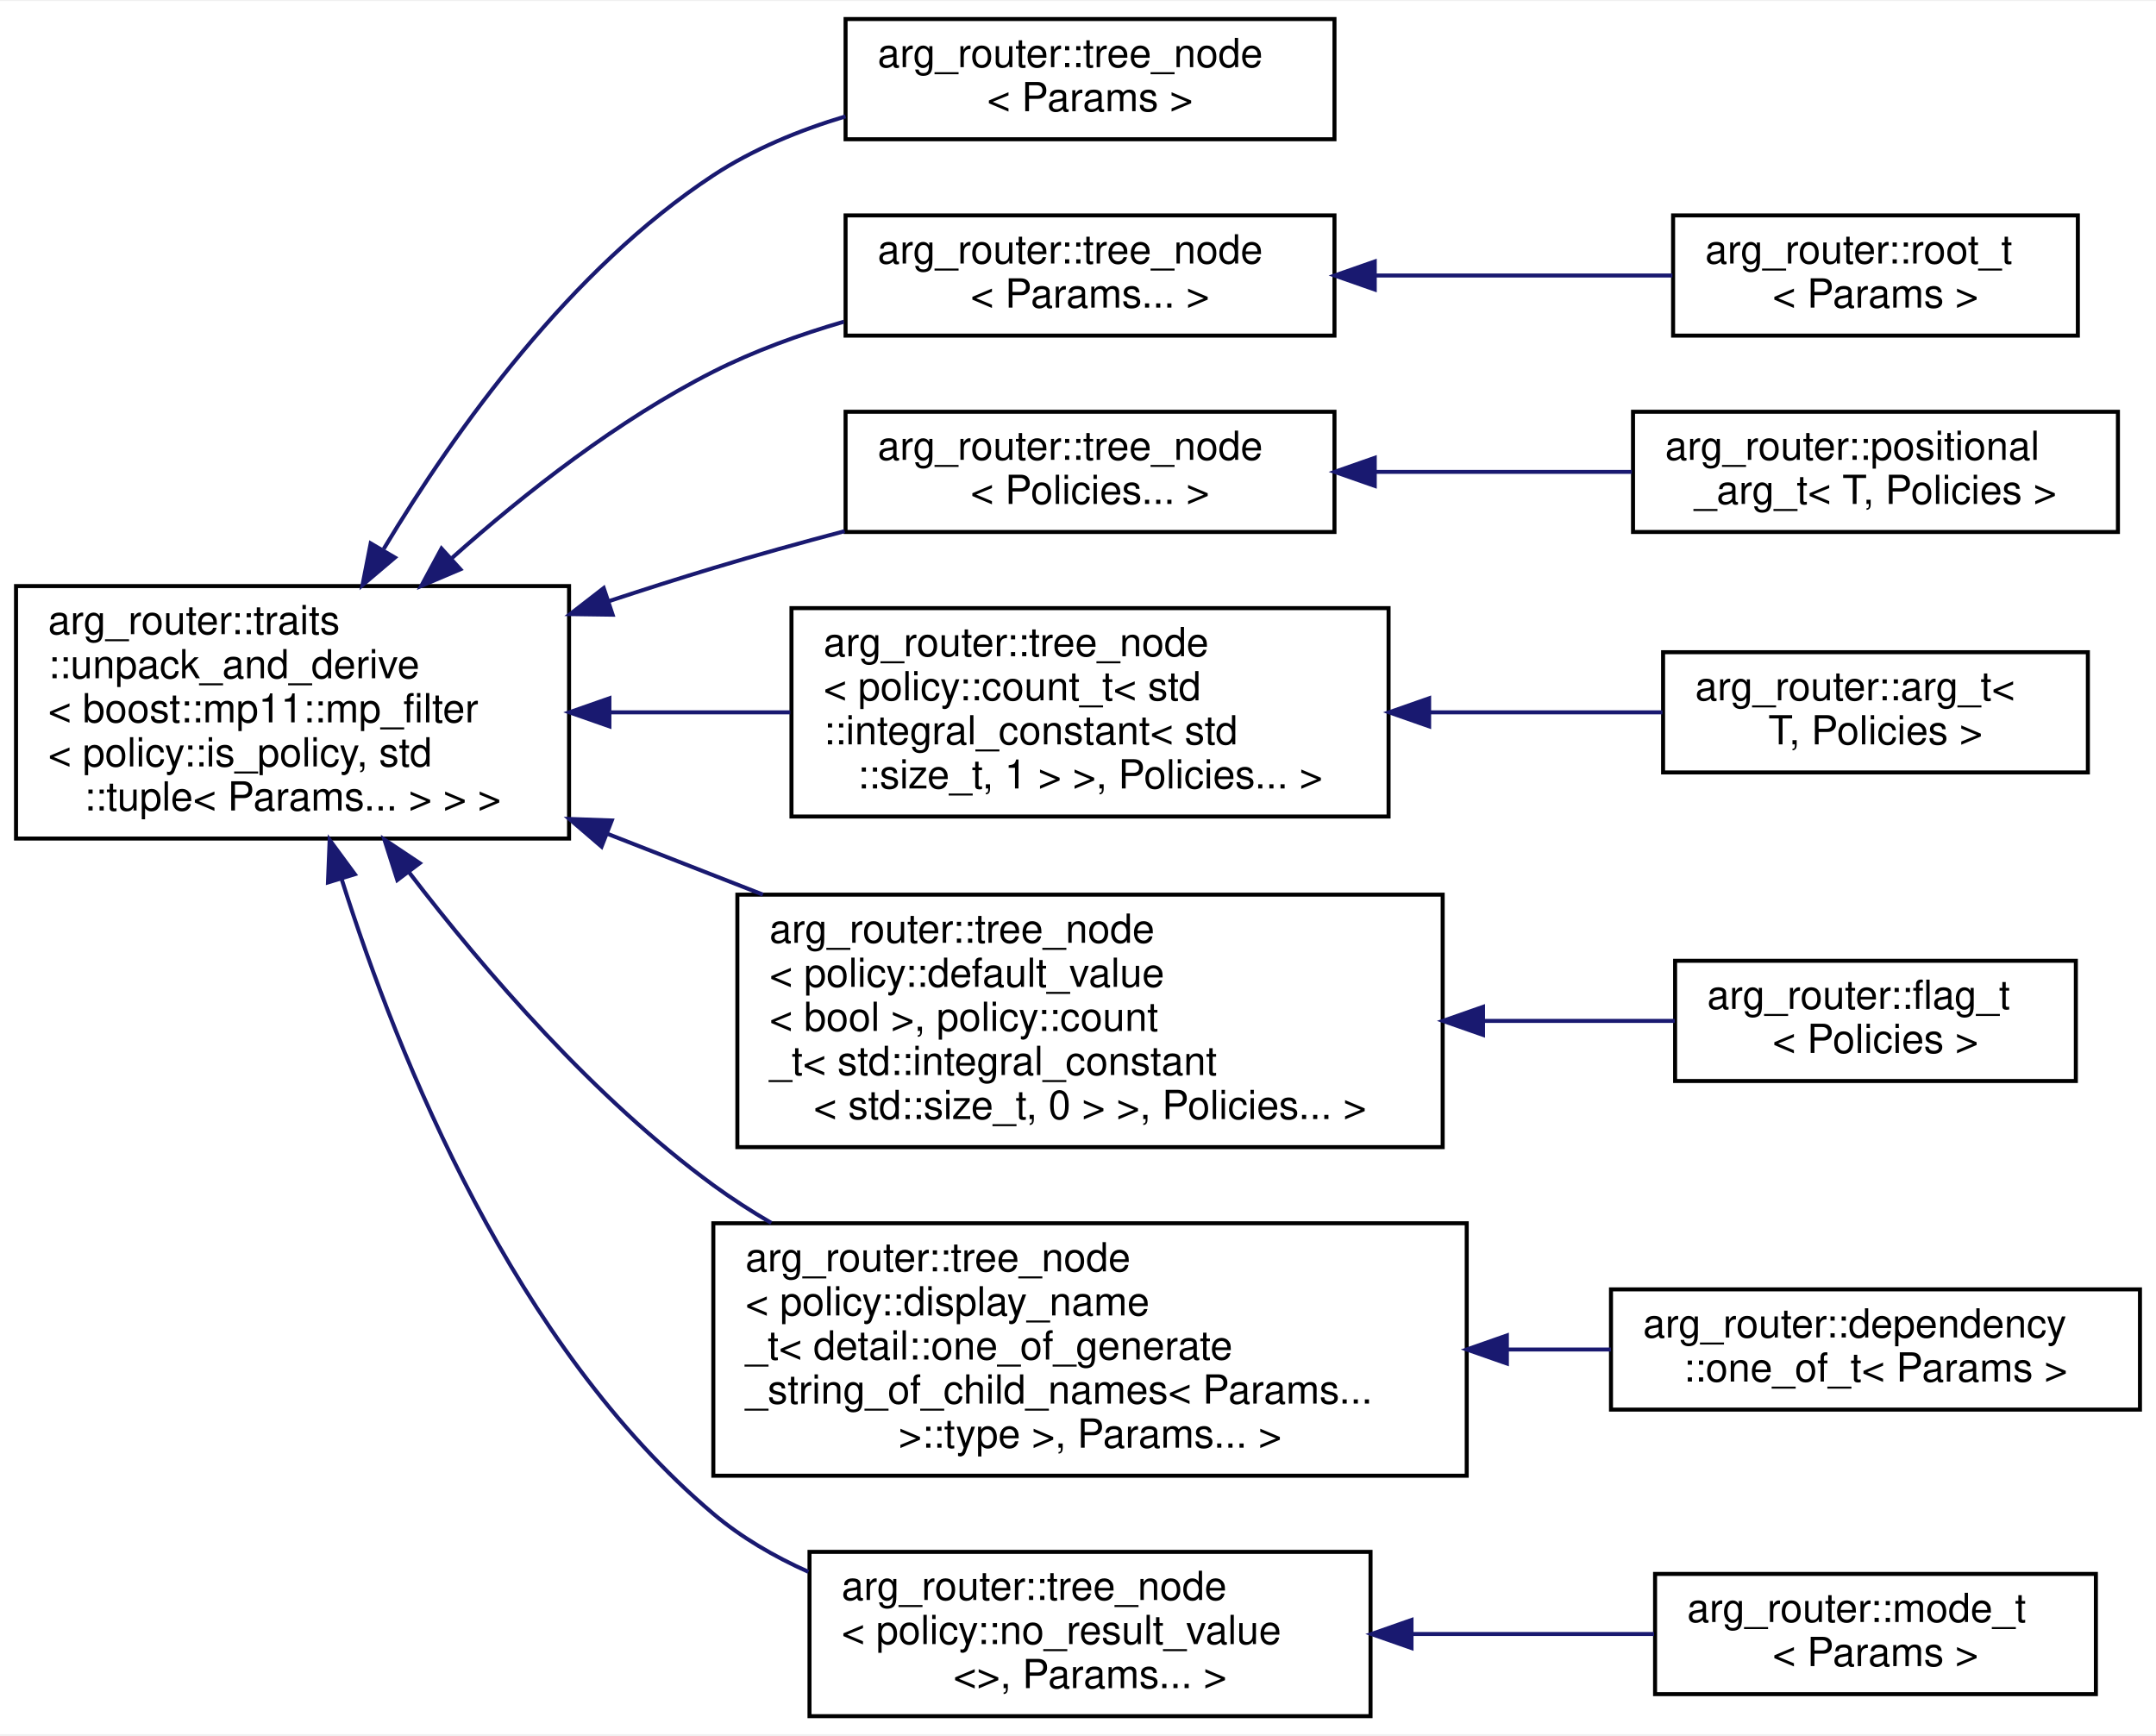
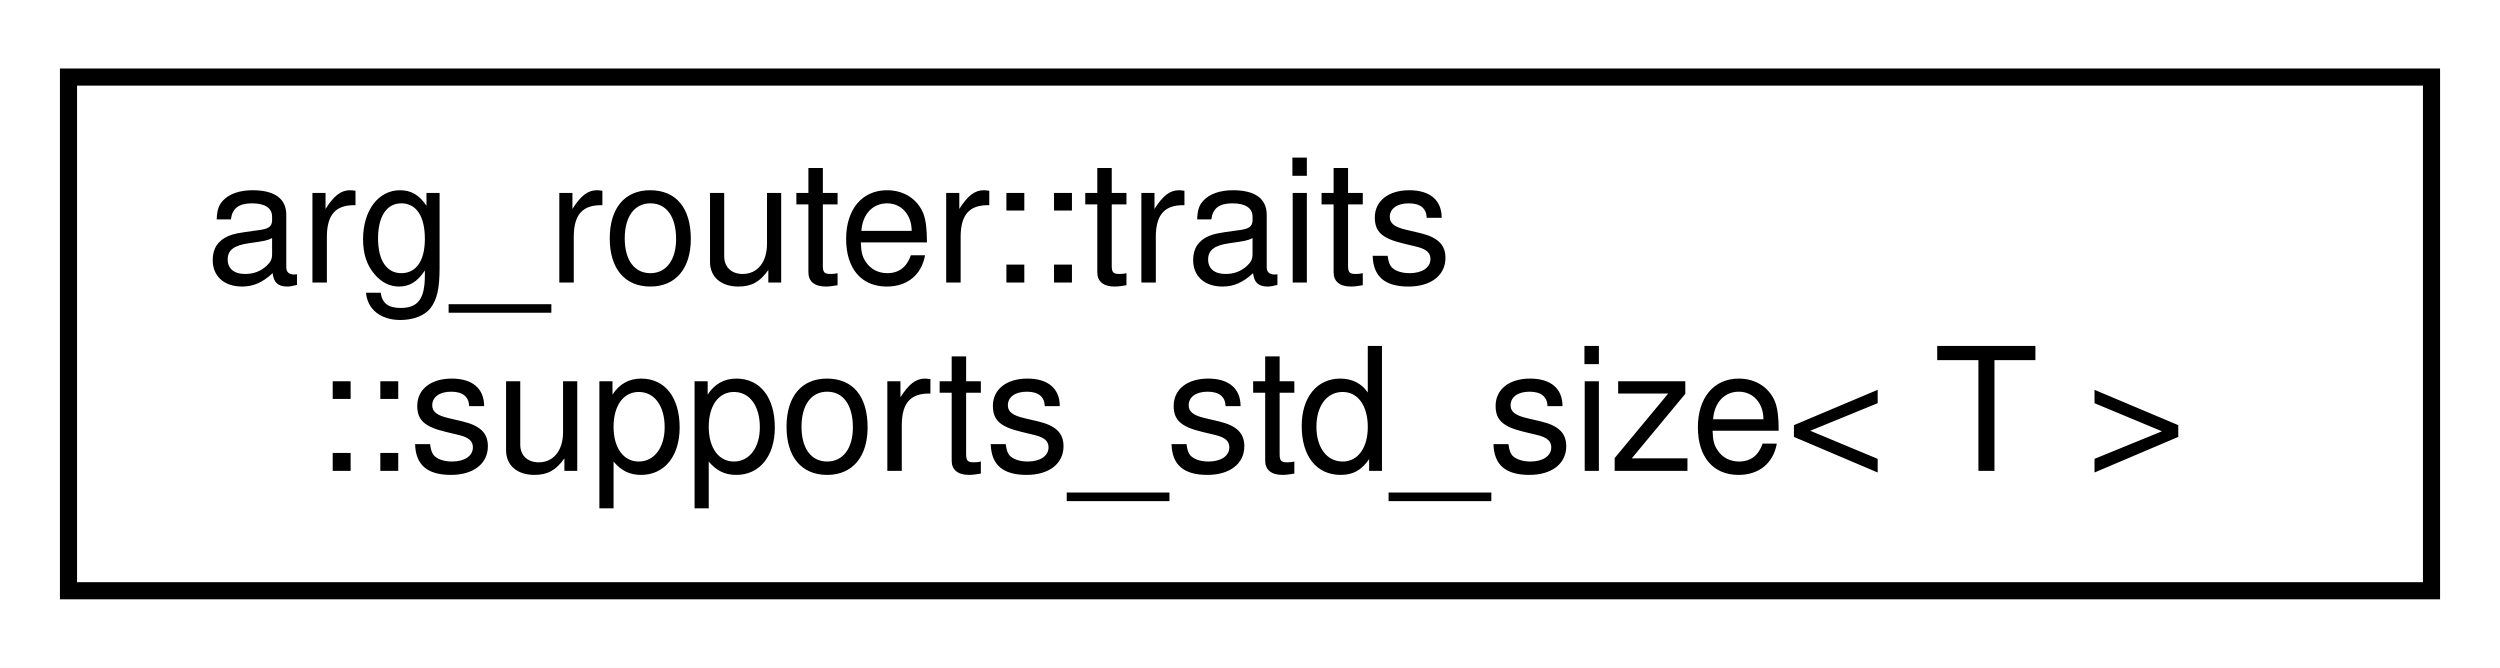
- <svg xmlns="http://www.w3.org/2000/svg" xmlns:xlink="http://www.w3.org/1999/xlink" width="538pt" height="433pt" viewBox="0.00 0.00 538.00 432.50">
-   <g id="graph0" class="graph" transform="scale(1 1) rotate(0) translate(4 428.5)">
-     <polygon fill="white" stroke="transparent" points="-4,4 -4,-428.5 534,-428.5 534,4 -4,4" />
+ <svg xmlns="http://www.w3.org/2000/svg" xmlns:xlink="http://www.w3.org/1999/xlink" width="146pt" height="39pt" viewBox="0.00 0.00 146.00 39.00">
+   <g id="graph0" class="graph" transform="scale(1 1) rotate(0) translate(4 35)">
+     <polygon fill="white" stroke="transparent" points="-4,4 -4,-35 142,-35 142,4 -4,4" />
    <g id="node1" class="node">
      <g id="a_node1">
-         <a xlink:href="classarg__router_1_1traits_1_1unpack__and__derive.html" target="_top" xlink:title=" ">
-           <polygon fill="white" stroke="black" points="0,-219.5 0,-282.5 138,-282.5 138,-219.5 0,-219.5" />
-           <text text-anchor="start" x="8" y="-270.5" font-family="Helvetica,sans-Serif" font-size="10.00">arg_router::traits</text>
-           <text text-anchor="start" x="8" y="-259.5" font-family="Helvetica,sans-Serif" font-size="10.00">::unpack_and_derive</text>
-           <text text-anchor="start" x="8" y="-248.5" font-family="Helvetica,sans-Serif" font-size="10.00">&lt; boost::mp11::mp_filter</text>
-           <text text-anchor="start" x="8" y="-237.5" font-family="Helvetica,sans-Serif" font-size="10.00">&lt; policy::is_policy, std</text>
-           <text text-anchor="middle" x="69" y="-226.5" font-family="Helvetica,sans-Serif" font-size="10.00">::tuple&lt; Params... &gt; &gt; &gt;</text>
+         <a xlink:href="structarg__router_1_1traits_1_1supports__std__size.html" target="_top" xlink:title=" ">
+           <polygon fill="white" stroke="black" points="0,-0.5 0,-30.5 138,-30.5 138,-0.5 0,-0.5" />
+           <text text-anchor="start" x="8" y="-18.5" font-family="Helvetica,sans-Serif" font-size="10.00">arg_router::traits</text>
+           <text text-anchor="middle" x="69" y="-7.5" font-family="Helvetica,sans-Serif" font-size="10.00">::supports_std_size&lt; T &gt;</text>
        </a>
      </g>
    </g>
-     <g id="node2" class="node">
-       <g id="a_node2">
-         <a xlink:href="classarg__router_1_1tree__node.html" target="_top" xlink:title=" ">
-           <polygon fill="white" stroke="black" points="207,-394 207,-424 329,-424 329,-394 207,-394" />
-           <text text-anchor="start" x="215" y="-412" font-family="Helvetica,sans-Serif" font-size="10.00">arg_router::tree_node</text>
-           <text text-anchor="middle" x="268" y="-401" font-family="Helvetica,sans-Serif" font-size="10.00">&lt; Params &gt;</text>
-         </a>
-       </g>
-     </g>
-     <g id="edge1" class="edge">
-       <path fill="none" stroke="midnightblue" d="M91.75,-291.78C109.87,-321.92 138.43,-361.61 174,-385 183.89,-391.5 195.45,-396.25 206.99,-399.71" />
-       <polygon fill="midnightblue" stroke="midnightblue" points="94.54,-289.62 86.46,-282.77 88.5,-293.16 94.54,-289.62" />
-     </g>
-     <g id="node3" class="node">
-       <g id="a_node3">
-         <a xlink:href="classarg__router_1_1tree__node.html" target="_top" xlink:title=" ">
-           <polygon fill="white" stroke="black" points="207,-345 207,-375 329,-375 329,-345 207,-345" />
-           <text text-anchor="start" x="215" y="-363" font-family="Helvetica,sans-Serif" font-size="10.00">arg_router::tree_node</text>
-           <text text-anchor="middle" x="268" y="-352" font-family="Helvetica,sans-Serif" font-size="10.00">&lt; Params... &gt;</text>
-         </a>
-       </g>
-     </g>
-     <g id="edge2" class="edge">
-       <path fill="none" stroke="midnightblue" d="M108.73,-289.46C127.17,-305.9 150.34,-324.01 174,-336 184.12,-341.12 195.42,-345.22 206.56,-348.47" />
-       <polygon fill="midnightblue" stroke="midnightblue" points="110.88,-286.69 101.13,-282.55 106.17,-291.87 110.88,-286.69" />
-     </g>
-     <g id="node5" class="node">
-       <g id="a_node5">
-         <a xlink:href="classarg__router_1_1tree__node.html" target="_top" xlink:title=" ">
-           <polygon fill="white" stroke="black" points="207,-296 207,-326 329,-326 329,-296 207,-296" />
-           <text text-anchor="start" x="215" y="-314" font-family="Helvetica,sans-Serif" font-size="10.00">arg_router::tree_node</text>
-           <text text-anchor="middle" x="268" y="-303" font-family="Helvetica,sans-Serif" font-size="10.00">&lt; Policies... &gt;</text>
-         </a>
-       </g>
-     </g>
-     <g id="edge4" class="edge">
-       <path fill="none" stroke="midnightblue" d="M147.79,-278.69C156.6,-281.6 165.47,-284.43 174,-287 184.54,-290.18 195.82,-293.31 206.77,-296.21" />
-       <polygon fill="midnightblue" stroke="midnightblue" points="148.87,-275.36 138.27,-275.51 146.65,-282 148.87,-275.36" />
-     </g>
-     <g id="node7" class="node">
-       <g id="a_node7">
-         <a xlink:href="classarg__router_1_1tree__node.html" target="_top" xlink:title=" ">
-           <polygon fill="white" stroke="black" points="193.5,-225 193.5,-277 342.5,-277 342.5,-225 193.5,-225" />
-           <text text-anchor="start" x="201.5" y="-265" font-family="Helvetica,sans-Serif" font-size="10.00">arg_router::tree_node</text>
-           <text text-anchor="start" x="201.5" y="-254" font-family="Helvetica,sans-Serif" font-size="10.00">&lt; policy::count_t&lt; std</text>
-           <text text-anchor="start" x="201.5" y="-243" font-family="Helvetica,sans-Serif" font-size="10.00">::integral_constant&lt; std</text>
-           <text text-anchor="middle" x="268" y="-232" font-family="Helvetica,sans-Serif" font-size="10.00">::size_t, 1 &gt; &gt;, Policies... &gt;</text>
-         </a>
-       </g>
-     </g>
-     <g id="edge6" class="edge">
-       <path fill="none" stroke="midnightblue" d="M148.22,-251C163.05,-251 178.52,-251 193.21,-251" />
-       <polygon fill="midnightblue" stroke="midnightblue" points="148.07,-247.5 138.07,-251 148.07,-254.5 148.07,-247.5" />
-     </g>
-     <g id="node9" class="node">
-       <g id="a_node9">
-         <a xlink:href="classarg__router_1_1tree__node.html" target="_top" xlink:title=" ">
-           <polygon fill="white" stroke="black" points="180,-142.5 180,-205.5 356,-205.5 356,-142.5 180,-142.5" />
-           <text text-anchor="start" x="188" y="-193.5" font-family="Helvetica,sans-Serif" font-size="10.00">arg_router::tree_node</text>
-           <text text-anchor="start" x="188" y="-182.5" font-family="Helvetica,sans-Serif" font-size="10.00">&lt; policy::default_value</text>
-           <text text-anchor="start" x="188" y="-171.5" font-family="Helvetica,sans-Serif" font-size="10.00">&lt; bool &gt;, policy::count</text>
-           <text text-anchor="start" x="188" y="-160.5" font-family="Helvetica,sans-Serif" font-size="10.00">_t&lt; std::integral_constant</text>
-           <text text-anchor="middle" x="268" y="-149.5" font-family="Helvetica,sans-Serif" font-size="10.00">&lt; std::size_t, 0 &gt; &gt;, Policies... &gt;</text>
-         </a>
-       </g>
-     </g>
-     <g id="edge8" class="edge">
-       <path fill="none" stroke="midnightblue" d="M147.68,-220.64C160.4,-215.67 173.6,-210.51 186.38,-205.51" />
-       <polygon fill="midnightblue" stroke="midnightblue" points="146.11,-217.49 138.07,-224.39 148.66,-224.01 146.11,-217.49" />
-     </g>
-     <g id="node11" class="node">
-       <g id="a_node11">
-         <a xlink:href="classarg__router_1_1tree__node.html" target="_top" xlink:title=" ">
-           <polygon fill="white" stroke="black" points="174,-60.5 174,-123.5 362,-123.5 362,-60.5 174,-60.5" />
-           <text text-anchor="start" x="182" y="-111.5" font-family="Helvetica,sans-Serif" font-size="10.00">arg_router::tree_node</text>
-           <text text-anchor="start" x="182" y="-100.5" font-family="Helvetica,sans-Serif" font-size="10.00">&lt; policy::display_name</text>
-           <text text-anchor="start" x="182" y="-89.5" font-family="Helvetica,sans-Serif" font-size="10.00">_t&lt; detail::one_of_generate</text>
-           <text text-anchor="start" x="182" y="-78.5" font-family="Helvetica,sans-Serif" font-size="10.00">_string_of_child_names&lt; Params...</text>
-           <text text-anchor="middle" x="268" y="-67.5" font-family="Helvetica,sans-Serif" font-size="10.00"> &gt;::type &gt;, Params... &gt;</text>
-         </a>
-       </g>
-     </g>
-     <g id="edge10" class="edge">
-       <path fill="none" stroke="midnightblue" d="M98.09,-211.05C117.23,-186.08 144.4,-154.66 174,-133 178.56,-129.67 183.43,-126.52 188.46,-123.58" />
-       <polygon fill="midnightblue" stroke="midnightblue" points="95.14,-209.15 91.92,-219.24 100.73,-213.36 95.14,-209.15" />
-     </g>
-     <g id="node13" class="node">
-       <g id="a_node13">
-         <a xlink:href="classarg__router_1_1tree__node.html" target="_top" xlink:title=" ">
-           <polygon fill="white" stroke="black" points="198,-0.5 198,-41.5 338,-41.5 338,-0.5 198,-0.5" />
-           <text text-anchor="start" x="206" y="-29.5" font-family="Helvetica,sans-Serif" font-size="10.00">arg_router::tree_node</text>
-           <text text-anchor="start" x="206" y="-18.5" font-family="Helvetica,sans-Serif" font-size="10.00">&lt; policy::no_result_value</text>
-           <text text-anchor="middle" x="268" y="-7.5" font-family="Helvetica,sans-Serif" font-size="10.00">&lt;&gt;, Params... &gt;</text>
-         </a>
-       </g>
-     </g>
-     <g id="edge12" class="edge">
-       <path fill="none" stroke="midnightblue" d="M81.26,-209.35C95.56,-164.13 124.53,-92.8 174,-51 181,-45.09 189.18,-40.33 197.74,-36.51" />
-       <polygon fill="midnightblue" stroke="midnightblue" points="77.84,-208.55 78.26,-219.14 84.54,-210.6 77.84,-208.55" />
-     </g>
-     <g id="node4" class="node">
-       <g id="a_node4">
-         <a xlink:href="classarg__router_1_1root__t.html" target="_top" xlink:title=" ">
-           <polygon fill="white" stroke="black" points="413.5,-345 413.5,-375 514.5,-375 514.5,-345 413.5,-345" />
-           <text text-anchor="start" x="421.5" y="-363" font-family="Helvetica,sans-Serif" font-size="10.00">arg_router::root_t</text>
-           <text text-anchor="middle" x="464" y="-352" font-family="Helvetica,sans-Serif" font-size="10.00">&lt; Params &gt;</text>
-         </a>
-       </g>
-     </g>
-     <g id="edge3" class="edge">
-       <path fill="none" stroke="midnightblue" d="M339.06,-360C363.65,-360 390.75,-360 413.32,-360" />
-       <polygon fill="midnightblue" stroke="midnightblue" points="339.05,-356.5 329.05,-360 339.05,-363.5 339.05,-356.5" />
-     </g>
-     <g id="node6" class="node">
-       <g id="a_node6">
-         <a xlink:href="classarg__router_1_1positional__arg__t.html" target="_top" xlink:title=" ">
-           <polygon fill="white" stroke="black" points="403.5,-296 403.5,-326 524.5,-326 524.5,-296 403.5,-296" />
-           <text text-anchor="start" x="411.5" y="-314" font-family="Helvetica,sans-Serif" font-size="10.00">arg_router::positional</text>
-           <text text-anchor="middle" x="464" y="-303" font-family="Helvetica,sans-Serif" font-size="10.00">_arg_t&lt; T, Policies &gt;</text>
-         </a>
-       </g>
-     </g>
-     <g id="edge5" class="edge">
-       <path fill="none" stroke="midnightblue" d="M339.19,-311C360.18,-311 382.98,-311 403.23,-311" />
-       <polygon fill="midnightblue" stroke="midnightblue" points="339.05,-307.5 329.05,-311 339.05,-314.5 339.05,-307.5" />
-     </g>
-     <g id="node8" class="node">
-       <g id="a_node8">
-         <a xlink:href="classarg__router_1_1arg__t.html" target="_top" xlink:title=" ">
-           <polygon fill="white" stroke="black" points="411,-236 411,-266 517,-266 517,-236 411,-236" />
-           <text text-anchor="start" x="419" y="-254" font-family="Helvetica,sans-Serif" font-size="10.00">arg_router::arg_t&lt;</text>
-           <text text-anchor="middle" x="464" y="-243" font-family="Helvetica,sans-Serif" font-size="10.00"> T, Policies &gt;</text>
-         </a>
-       </g>
-     </g>
-     <g id="edge7" class="edge">
-       <path fill="none" stroke="midnightblue" d="M352.84,-251C372.55,-251 393,-251 410.85,-251" />
-       <polygon fill="midnightblue" stroke="midnightblue" points="352.62,-247.5 342.62,-251 352.62,-254.5 352.62,-247.5" />
-     </g>
-     <g id="node10" class="node">
-       <g id="a_node10">
-         <a xlink:href="classarg__router_1_1flag__t.html" target="_top" xlink:title=" ">
-           <polygon fill="white" stroke="black" points="414,-159 414,-189 514,-189 514,-159 414,-159" />
-           <text text-anchor="start" x="422" y="-177" font-family="Helvetica,sans-Serif" font-size="10.00">arg_router::flag_t</text>
-           <text text-anchor="middle" x="464" y="-166" font-family="Helvetica,sans-Serif" font-size="10.00">&lt; Policies &gt;</text>
-         </a>
-       </g>
-     </g>
-     <g id="edge9" class="edge">
-       <path fill="none" stroke="midnightblue" d="M366.33,-174C382.84,-174 399.34,-174 413.91,-174" />
-       <polygon fill="midnightblue" stroke="midnightblue" points="366.07,-170.5 356.07,-174 366.07,-177.5 366.07,-170.5" />
-     </g>
-     <g id="node12" class="node">
-       <g id="a_node12">
-         <a xlink:href="classarg__router_1_1dependency_1_1one__of__t.html" target="_top" xlink:title=" ">
-           <polygon fill="white" stroke="black" points="398,-77 398,-107 530,-107 530,-77 398,-77" />
-           <text text-anchor="start" x="406" y="-95" font-family="Helvetica,sans-Serif" font-size="10.00">arg_router::dependency</text>
-           <text text-anchor="middle" x="464" y="-84" font-family="Helvetica,sans-Serif" font-size="10.00">::one_of_t&lt; Params &gt;</text>
-         </a>
-       </g>
-     </g>
-     <g id="edge11" class="edge">
-       <path fill="none" stroke="midnightblue" d="M372.28,-92C381.01,-92 389.67,-92 397.97,-92" />
-       <polygon fill="midnightblue" stroke="midnightblue" points="372.02,-88.5 362.02,-92 372.02,-95.5 372.02,-88.5" />
-     </g>
-     <g id="node14" class="node">
-       <g id="a_node14">
-         <a xlink:href="classarg__router_1_1mode__t.html" target="_top" xlink:title=" ">
-           <polygon fill="white" stroke="black" points="409,-6 409,-36 519,-36 519,-6 409,-6" />
-           <text text-anchor="start" x="417" y="-24" font-family="Helvetica,sans-Serif" font-size="10.00">arg_router::mode_t</text>
-           <text text-anchor="middle" x="464" y="-13" font-family="Helvetica,sans-Serif" font-size="10.00">&lt; Params &gt;</text>
-         </a>
-       </g>
-     </g>
-     <g id="edge13" class="edge">
-       <path fill="none" stroke="midnightblue" d="M348.39,-21C368.69,-21 390.04,-21 408.75,-21" />
-       <polygon fill="midnightblue" stroke="midnightblue" points="348.22,-17.5 338.22,-21 348.22,-24.5 348.22,-17.5" />
-     </g>
  </g>
</svg>
